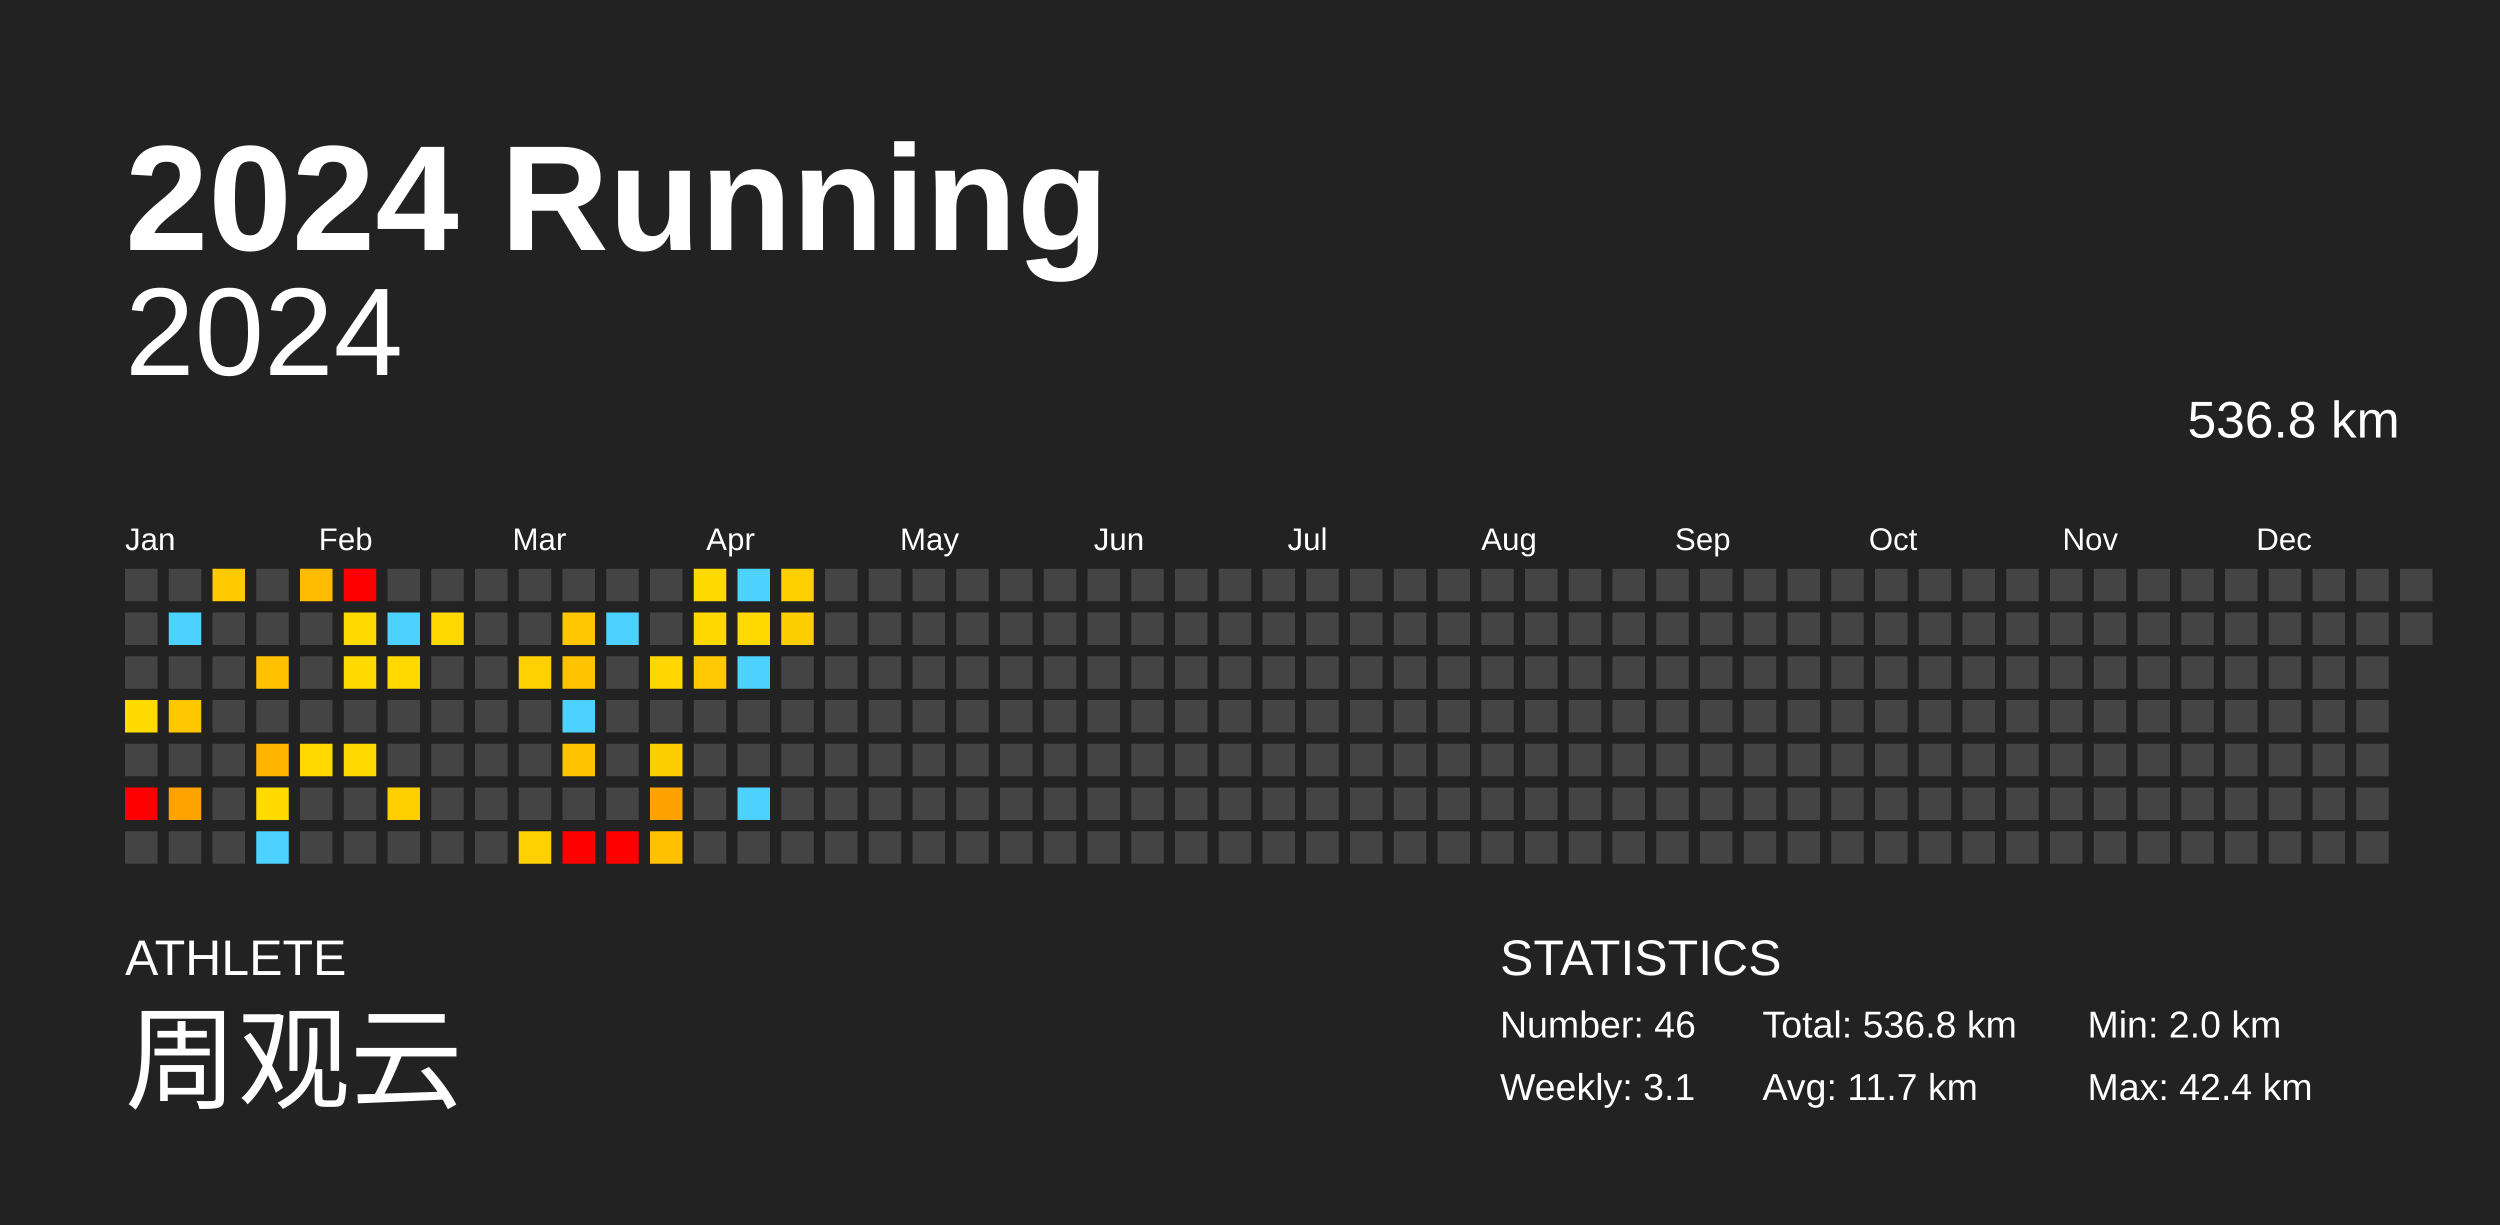
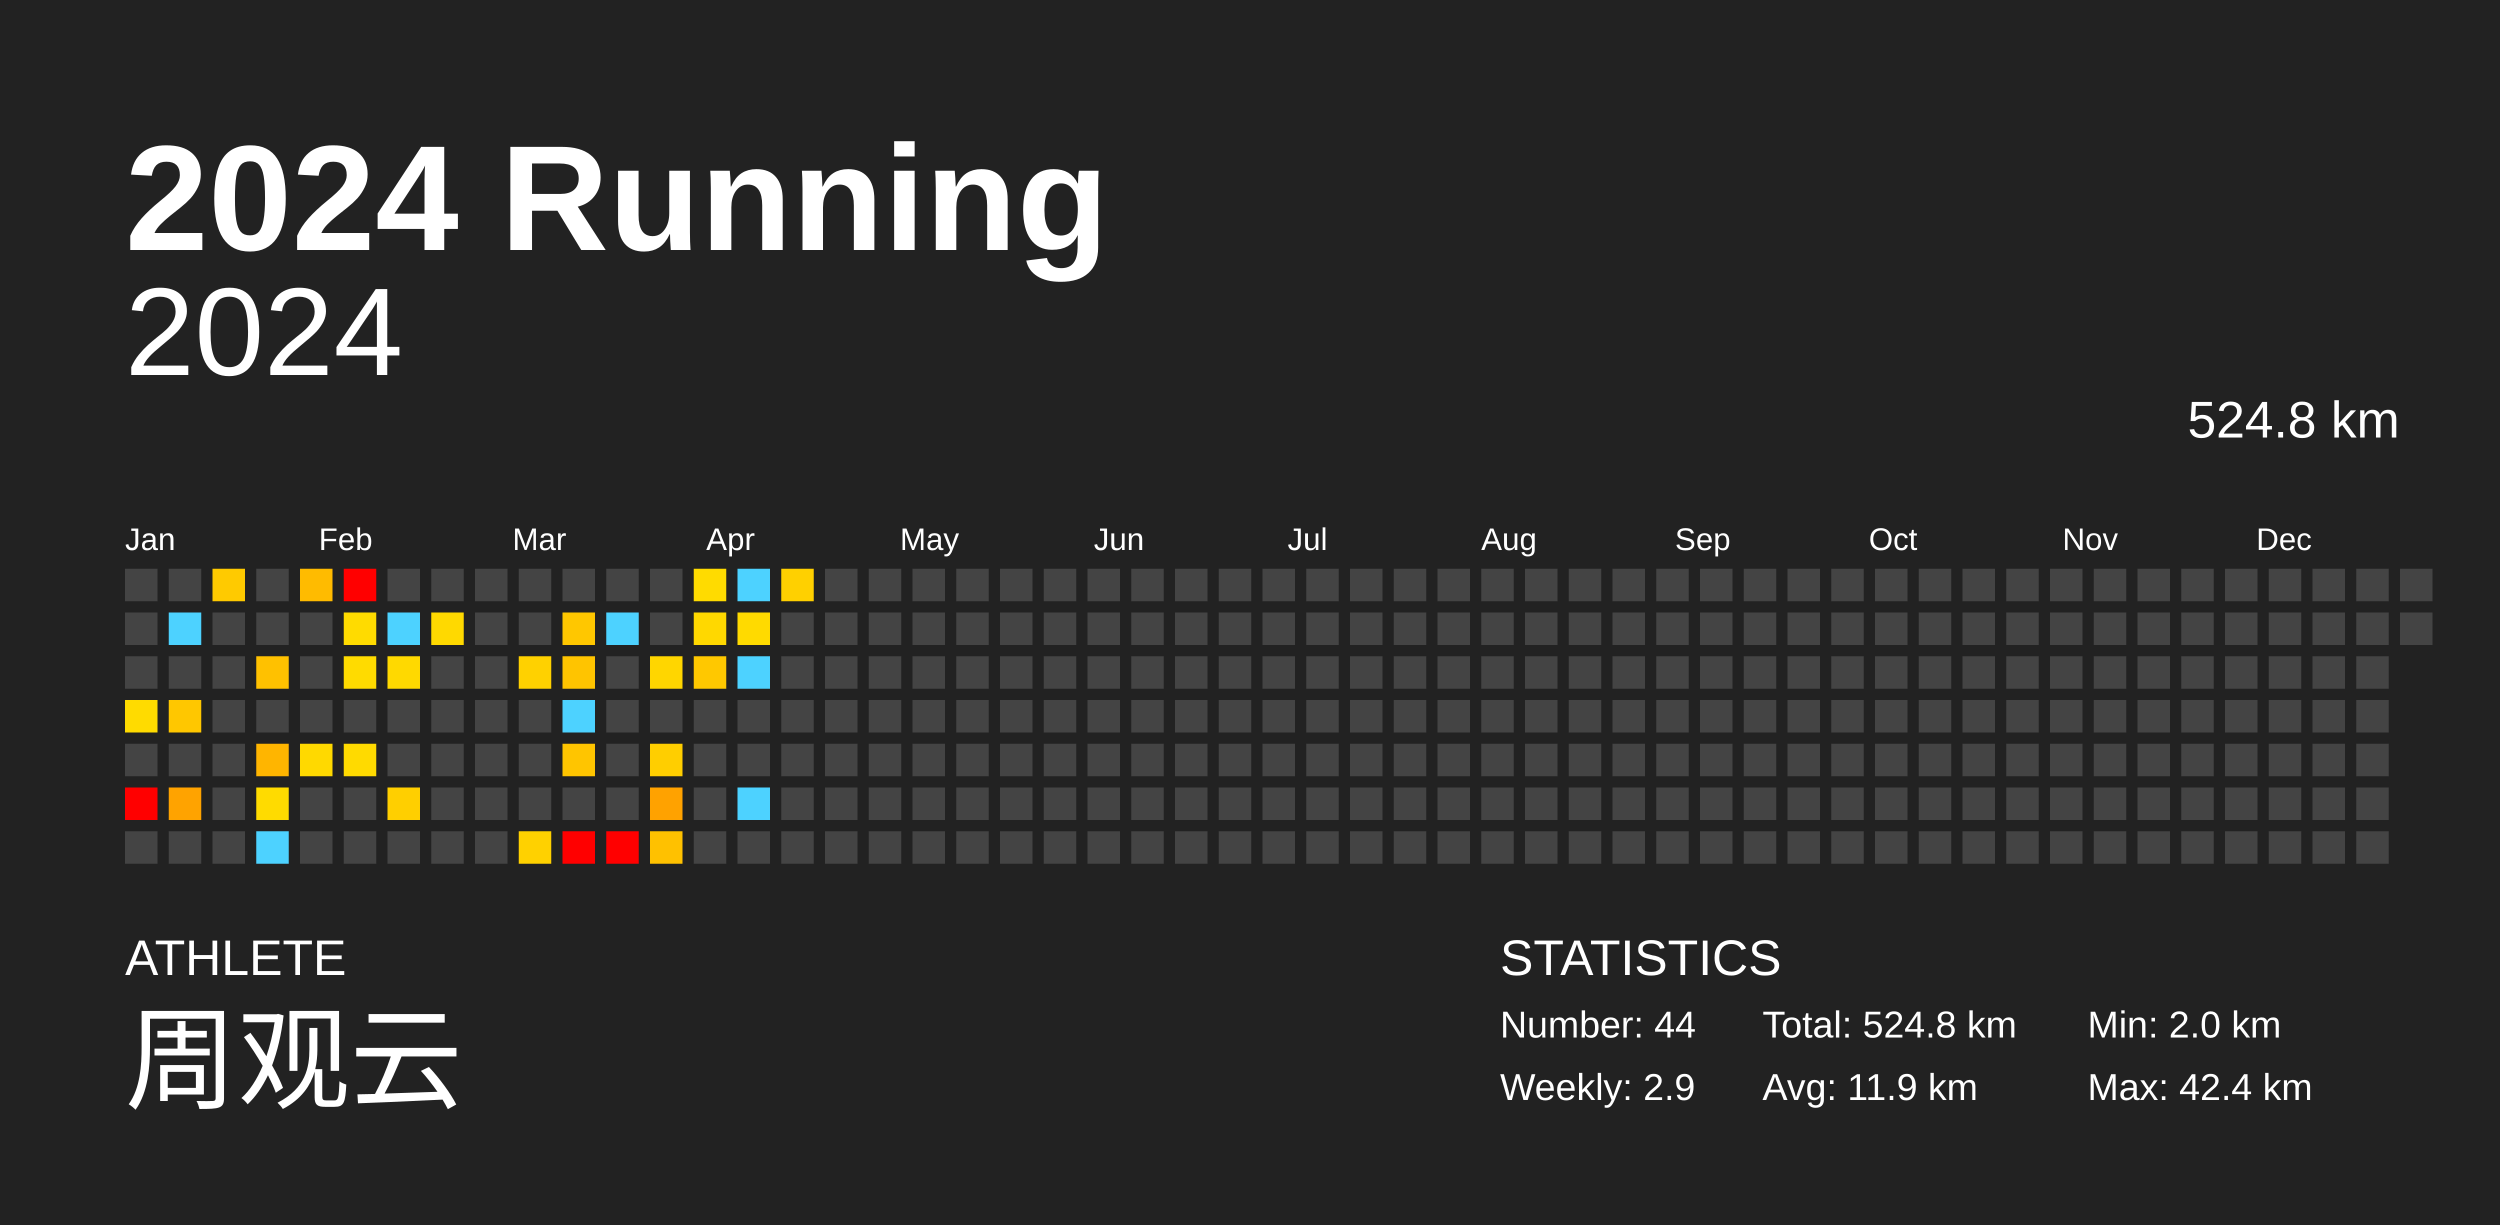
<svg xmlns="http://www.w3.org/2000/svg" baseProfile="full" height="98mm" version="1.1" viewBox="0,0,200,98" width="200mm">
  <defs />
  <rect fill="#222222" height="98" width="200" x="0" y="0" />
  <text fill="#FFFFFF" style="font-size:12px; font-family:Arial; font-weight:bold;" x="10" y="20">2024 Running</text>
  <text fill="#FFFFFF" style="font-size:4px; font-family:Arial" x="10" y="78">ATHLETE</text>
  <text fill="#FFFFFF" style="font-size:9px; font-family:Arial" x="10" y="88">周观云</text>
  <text fill="#FFFFFF" style="font-size:4px; font-family:Arial" x="120" y="78">STATISTICS</text>
-   <text fill="#FFFFFF" style="font-size:3px; font-family:Arial" x="120" y="83">Number: 46</text>
-   <text fill="#FFFFFF" style="font-size:3px; font-family:Arial" x="120" y="88">Weekly: 3.1</text>
-   <text fill="#FFFFFF" style="font-size:3px; font-family:Arial" x="141" y="83">Total: 536.8 km</text>
-   <text fill="#FFFFFF" style="font-size:3px; font-family:Arial" x="141" y="88">Avg: 11.7 km</text>
+   <text fill="#FFFFFF" style="font-size:3px; font-family:Arial" x="120" y="83">Number: 44</text>
+   <text fill="#FFFFFF" style="font-size:3px; font-family:Arial" x="120" y="88">Weekly: 2.9</text>
+   <text fill="#FFFFFF" style="font-size:3px; font-family:Arial" x="141" y="83">Total: 524.8 km</text>
+   <text fill="#FFFFFF" style="font-size:3px; font-family:Arial" x="141" y="88">Avg: 11.9 km</text>
  <text fill="#FFFFFF" style="font-size:3px; font-family:Arial" x="167" y="83">Min: 2.0 km</text>
  <text fill="#FFFFFF" style="font-size:3px; font-family:Arial" x="167" y="88">Max: 42.4 km</text>
  <text alignment-baseline="hanging" fill="#FFFFFF" style="font-size:10.0px; font-family:Arial;" x="10" y="30">2024</text>
-   <text alignment-baseline="hanging" fill="#FFFFFF" style="font-size:4.125px; font-family:Arial;" x="175" y="35">536.8 km</text>
+   <text alignment-baseline="hanging" fill="#FFFFFF" style="font-size:4.125px; font-family:Arial;" x="175" y="35">524.8 km</text>
  <text fill="#FFFFFF" style="font-size:2.5px; font-family:Arial" x="10.0" y="44">Jan</text>
  <text fill="#FFFFFF" style="font-size:2.5px; font-family:Arial" x="25.5" y="44">Feb</text>
  <text fill="#FFFFFF" style="font-size:2.5px; font-family:Arial" x="41.0" y="44">Mar</text>
  <text fill="#FFFFFF" style="font-size:2.5px; font-family:Arial" x="56.5" y="44">Apr</text>
  <text fill="#FFFFFF" style="font-size:2.5px; font-family:Arial" x="72.0" y="44">May</text>
  <text fill="#FFFFFF" style="font-size:2.5px; font-family:Arial" x="87.5" y="44">Jun</text>
  <text fill="#FFFFFF" style="font-size:2.5px; font-family:Arial" x="103.0" y="44">Jul</text>
  <text fill="#FFFFFF" style="font-size:2.5px; font-family:Arial" x="118.5" y="44">Aug</text>
  <text fill="#FFFFFF" style="font-size:2.5px; font-family:Arial" x="134.0" y="44">Sep</text>
  <text fill="#FFFFFF" style="font-size:2.5px; font-family:Arial" x="149.5" y="44">Oct</text>
  <text fill="#FFFFFF" style="font-size:2.5px; font-family:Arial" x="165.0" y="44">Nov</text>
  <text fill="#FFFFFF" style="font-size:2.5px; font-family:Arial" x="180.5" y="44">Dec</text>
  <rect fill="#444444" height="2.6" width="2.6" x="10.0" y="45.5" />
  <rect fill="#444444" height="2.6" width="2.6" x="10.0" y="49.0" />
  <rect fill="#444444" height="2.6" width="2.6" x="10.0" y="52.5" />
  <rect fill="#ffdb00" height="2.6" width="2.6" x="10.0" y="56.0" />
  <rect fill="#444444" height="2.6" width="2.6" x="10.0" y="59.5" />
  <rect fill="red" height="2.6" width="2.6" x="10.0" y="63.0" />
  <rect fill="#444444" height="2.6" width="2.6" x="10.0" y="66.5" />
  <rect fill="#444444" height="2.6" width="2.6" x="13.5" y="45.5" />
  <rect fill="#4dd2ff" height="2.6" width="2.6" x="13.5" y="49.0" />
  <rect fill="#444444" height="2.6" width="2.6" x="13.5" y="52.5" />
  <rect fill="#ffc700" height="2.6" width="2.6" x="13.5" y="56.0" />
  <rect fill="#444444" height="2.6" width="2.6" x="13.5" y="59.5" />
  <rect fill="#ffa300" height="2.6" width="2.6" x="13.5" y="63.0" />
  <rect fill="#444444" height="2.6" width="2.6" x="13.5" y="66.5" />
  <rect fill="#ffca00" height="2.6" width="2.6" x="17.0" y="45.5" />
  <rect fill="#444444" height="2.6" width="2.6" x="17.0" y="49.0" />
  <rect fill="#444444" height="2.6" width="2.6" x="17.0" y="52.5" />
  <rect fill="#444444" height="2.6" width="2.6" x="17.0" y="56.0" />
  <rect fill="#444444" height="2.6" width="2.6" x="17.0" y="59.5" />
  <rect fill="#444444" height="2.6" width="2.6" x="17.0" y="63.0" />
  <rect fill="#444444" height="2.6" width="2.6" x="17.0" y="66.5" />
  <rect fill="#444444" height="2.6" width="2.6" x="20.5" y="45.5" />
  <rect fill="#444444" height="2.6" width="2.6" x="20.5" y="49.0" />
  <rect fill="#ffc100" height="2.6" width="2.6" x="20.5" y="52.5" />
  <rect fill="#444444" height="2.6" width="2.6" x="20.5" y="56.0" />
  <rect fill="#ffb500" height="2.6" width="2.6" x="20.5" y="59.5" />
  <rect fill="#ffdb00" height="2.6" width="2.6" x="20.5" y="63.0" />
  <rect fill="#4dd2ff" height="2.6" width="2.6" x="20.5" y="66.5" />
  <rect fill="#ffbb00" height="2.6" width="2.6" x="24.0" y="45.5" />
  <rect fill="#444444" height="2.6" width="2.6" x="24.0" y="49.0" />
  <rect fill="#444444" height="2.6" width="2.6" x="24.0" y="52.5" />
  <rect fill="#444444" height="2.6" width="2.6" x="24.0" y="56.0" />
  <rect fill="#ffd900" height="2.6" width="2.6" x="24.0" y="59.5" />
  <rect fill="#444444" height="2.6" width="2.6" x="24.0" y="63.0" />
  <rect fill="#444444" height="2.6" width="2.6" x="24.0" y="66.5" />
  <rect fill="red" height="2.6" width="2.6" x="27.5" y="45.5" />
  <rect fill="#ffdb00" height="2.6" width="2.6" x="27.5" y="49.0" />
  <rect fill="#ffdb00" height="2.6" width="2.6" x="27.5" y="52.5" />
  <rect fill="#444444" height="2.6" width="2.6" x="27.5" y="56.0" />
  <rect fill="#ffda00" height="2.6" width="2.6" x="27.5" y="59.5" />
  <rect fill="#444444" height="2.6" width="2.6" x="27.5" y="63.0" />
  <rect fill="#444444" height="2.6" width="2.6" x="27.5" y="66.5" />
  <rect fill="#444444" height="2.6" width="2.6" x="31.0" y="45.5" />
  <rect fill="#4dd2ff" height="2.6" width="2.6" x="31.0" y="49.0" />
  <rect fill="#ffd900" height="2.6" width="2.6" x="31.0" y="52.5" />
  <rect fill="#444444" height="2.6" width="2.6" x="31.0" y="56.0" />
  <rect fill="#444444" height="2.6" width="2.6" x="31.0" y="59.5" />
  <rect fill="#ffcf00" height="2.6" width="2.6" x="31.0" y="63.0" />
  <rect fill="#444444" height="2.6" width="2.6" x="31.0" y="66.5" />
  <rect fill="#444444" height="2.6" width="2.6" x="34.5" y="45.5" />
  <rect fill="#ffd900" height="2.6" width="2.6" x="34.5" y="49.0" />
  <rect fill="#444444" height="2.6" width="2.6" x="34.5" y="52.5" />
  <rect fill="#444444" height="2.6" width="2.6" x="34.5" y="56.0" />
  <rect fill="#444444" height="2.6" width="2.6" x="34.5" y="59.5" />
  <rect fill="#444444" height="2.6" width="2.6" x="34.5" y="63.0" />
  <rect fill="#444444" height="2.6" width="2.6" x="34.5" y="66.5" />
  <rect fill="#444444" height="2.6" width="2.6" x="38.0" y="45.5" />
  <rect fill="#444444" height="2.6" width="2.6" x="38.0" y="49.0" />
  <rect fill="#444444" height="2.6" width="2.6" x="38.0" y="52.5" />
  <rect fill="#444444" height="2.6" width="2.6" x="38.0" y="56.0" />
  <rect fill="#444444" height="2.6" width="2.6" x="38.0" y="59.5" />
  <rect fill="#444444" height="2.6" width="2.6" x="38.0" y="63.0" />
  <rect fill="#444444" height="2.6" width="2.6" x="38.0" y="66.5" />
  <rect fill="#444444" height="2.6" width="2.6" x="41.5" y="45.5" />
  <rect fill="#444444" height="2.6" width="2.6" x="41.5" y="49.0" />
  <rect fill="#ffd100" height="2.6" width="2.6" x="41.5" y="52.5" />
  <rect fill="#444444" height="2.6" width="2.6" x="41.5" y="56.0" />
  <rect fill="#444444" height="2.6" width="2.6" x="41.5" y="59.5" />
  <rect fill="#444444" height="2.6" width="2.6" x="41.5" y="63.0" />
  <rect fill="#ffd100" height="2.6" width="2.6" x="41.5" y="66.5" />
  <rect fill="#444444" height="2.6" width="2.6" x="45.0" y="45.5" />
  <rect fill="#ffc700" height="2.6" width="2.6" x="45.0" y="49.0" />
  <rect fill="#ffc400" height="2.6" width="2.6" x="45.0" y="52.5" />
  <rect fill="#4dd2ff" height="2.6" width="2.6" x="45.0" y="56.0" />
  <rect fill="#ffc500" height="2.6" width="2.6" x="45.0" y="59.5" />
  <rect fill="#444444" height="2.6" width="2.6" x="45.0" y="63.0" />
  <rect fill="red" height="2.6" width="2.6" x="45.0" y="66.5" />
  <rect fill="#444444" height="2.6" width="2.6" x="48.5" y="45.5" />
  <rect fill="#4dd2ff" height="2.6" width="2.6" x="48.5" y="49.0" />
  <rect fill="#444444" height="2.6" width="2.6" x="48.5" y="52.5" />
  <rect fill="#444444" height="2.6" width="2.6" x="48.5" y="56.0" />
  <rect fill="#444444" height="2.6" width="2.6" x="48.5" y="59.5" />
  <rect fill="#444444" height="2.6" width="2.6" x="48.5" y="63.0" />
  <rect fill="red" height="2.6" width="2.6" x="48.5" y="66.5" />
  <rect fill="#444444" height="2.6" width="2.6" x="52.0" y="45.5" />
  <rect fill="#444444" height="2.6" width="2.6" x="52.0" y="49.0" />
  <rect fill="#ffd600" height="2.6" width="2.6" x="52.0" y="52.5" />
  <rect fill="#444444" height="2.6" width="2.6" x="52.0" y="56.0" />
  <rect fill="#ffce00" height="2.6" width="2.6" x="52.0" y="59.5" />
  <rect fill="#ffa200" height="2.6" width="2.6" x="52.0" y="63.0" />
  <rect fill="#ffc100" height="2.6" width="2.6" x="52.0" y="66.5" />
  <rect fill="#ffdb00" height="2.6" width="2.6" x="55.5" y="45.5" />
  <rect fill="#ffd800" height="2.6" width="2.6" x="55.5" y="49.0" />
  <rect fill="#ffc800" height="2.6" width="2.6" x="55.5" y="52.5" />
  <rect fill="#444444" height="2.6" width="2.6" x="55.5" y="56.0" />
  <rect fill="#444444" height="2.6" width="2.6" x="55.5" y="59.5" />
  <rect fill="#444444" height="2.6" width="2.6" x="55.5" y="63.0" />
  <rect fill="#444444" height="2.6" width="2.6" x="55.5" y="66.5" />
  <rect fill="#4dd2ff" height="2.6" width="2.6" x="59.0" y="45.5" />
  <rect fill="#ffda00" height="2.6" width="2.6" x="59.0" y="49.0" />
  <rect fill="#4dd2ff" height="2.6" width="2.6" x="59.0" y="52.5" />
  <rect fill="#444444" height="2.6" width="2.6" x="59.0" y="56.0" />
  <rect fill="#444444" height="2.6" width="2.6" x="59.0" y="59.5" />
  <rect fill="#4dd2ff" height="2.6" width="2.6" x="59.0" y="63.0" />
  <rect fill="#444444" height="2.6" width="2.6" x="59.0" y="66.5" />
  <rect fill="#ffd000" height="2.6" width="2.6" x="62.5" y="45.5" />
-   <rect fill="#ffce00" height="2.6" width="2.6" x="62.5" y="49.0" />
+   <rect fill="#444444" height="2.6" width="2.6" x="62.5" y="49.0" />
  <rect fill="#444444" height="2.6" width="2.6" x="62.5" y="52.5" />
  <rect fill="#444444" height="2.6" width="2.6" x="62.5" y="56.0" />
  <rect fill="#444444" height="2.6" width="2.6" x="62.5" y="59.5" />
  <rect fill="#444444" height="2.6" width="2.6" x="62.5" y="63.0" />
  <rect fill="#444444" height="2.6" width="2.6" x="62.5" y="66.5" />
  <rect fill="#444444" height="2.6" width="2.6" x="66.0" y="45.5" />
  <rect fill="#444444" height="2.6" width="2.6" x="66.0" y="49.0" />
  <rect fill="#444444" height="2.6" width="2.6" x="66.0" y="52.5" />
  <rect fill="#444444" height="2.6" width="2.6" x="66.0" y="56.0" />
  <rect fill="#444444" height="2.6" width="2.6" x="66.0" y="59.5" />
  <rect fill="#444444" height="2.6" width="2.6" x="66.0" y="63.0" />
  <rect fill="#444444" height="2.6" width="2.6" x="66.0" y="66.5" />
  <rect fill="#444444" height="2.6" width="2.6" x="69.5" y="45.5" />
  <rect fill="#444444" height="2.6" width="2.6" x="69.5" y="49.0" />
  <rect fill="#444444" height="2.6" width="2.6" x="69.5" y="52.5" />
  <rect fill="#444444" height="2.6" width="2.6" x="69.5" y="56.0" />
  <rect fill="#444444" height="2.6" width="2.6" x="69.5" y="59.5" />
  <rect fill="#444444" height="2.6" width="2.6" x="69.5" y="63.0" />
  <rect fill="#444444" height="2.6" width="2.6" x="69.5" y="66.5" />
  <rect fill="#444444" height="2.6" width="2.6" x="73.0" y="45.5" />
  <rect fill="#444444" height="2.6" width="2.6" x="73.0" y="49.0" />
  <rect fill="#444444" height="2.6" width="2.6" x="73.0" y="52.5" />
  <rect fill="#444444" height="2.6" width="2.6" x="73.0" y="56.0" />
  <rect fill="#444444" height="2.6" width="2.6" x="73.0" y="59.5" />
  <rect fill="#444444" height="2.6" width="2.6" x="73.0" y="63.0" />
  <rect fill="#444444" height="2.6" width="2.6" x="73.0" y="66.5" />
  <rect fill="#444444" height="2.6" width="2.6" x="76.5" y="45.5" />
  <rect fill="#444444" height="2.6" width="2.6" x="76.5" y="49.0" />
  <rect fill="#444444" height="2.6" width="2.6" x="76.5" y="52.5" />
  <rect fill="#444444" height="2.6" width="2.6" x="76.5" y="56.0" />
  <rect fill="#444444" height="2.6" width="2.6" x="76.5" y="59.5" />
  <rect fill="#444444" height="2.6" width="2.6" x="76.5" y="63.0" />
  <rect fill="#444444" height="2.6" width="2.6" x="76.5" y="66.5" />
  <rect fill="#444444" height="2.6" width="2.6" x="80.0" y="45.5" />
  <rect fill="#444444" height="2.6" width="2.6" x="80.0" y="49.0" />
  <rect fill="#444444" height="2.6" width="2.6" x="80.0" y="52.5" />
  <rect fill="#444444" height="2.6" width="2.6" x="80.0" y="56.0" />
  <rect fill="#444444" height="2.6" width="2.6" x="80.0" y="59.5" />
  <rect fill="#444444" height="2.6" width="2.6" x="80.0" y="63.0" />
  <rect fill="#444444" height="2.6" width="2.6" x="80.0" y="66.5" />
  <rect fill="#444444" height="2.6" width="2.6" x="83.5" y="45.5" />
  <rect fill="#444444" height="2.6" width="2.6" x="83.5" y="49.0" />
  <rect fill="#444444" height="2.6" width="2.6" x="83.5" y="52.5" />
  <rect fill="#444444" height="2.6" width="2.6" x="83.5" y="56.0" />
  <rect fill="#444444" height="2.6" width="2.6" x="83.5" y="59.5" />
  <rect fill="#444444" height="2.6" width="2.6" x="83.5" y="63.0" />
  <rect fill="#444444" height="2.6" width="2.6" x="83.5" y="66.5" />
  <rect fill="#444444" height="2.6" width="2.6" x="87.0" y="45.5" />
  <rect fill="#444444" height="2.6" width="2.6" x="87.0" y="49.0" />
  <rect fill="#444444" height="2.6" width="2.6" x="87.0" y="52.5" />
  <rect fill="#444444" height="2.6" width="2.6" x="87.0" y="56.0" />
  <rect fill="#444444" height="2.6" width="2.6" x="87.0" y="59.5" />
  <rect fill="#444444" height="2.6" width="2.6" x="87.0" y="63.0" />
  <rect fill="#444444" height="2.6" width="2.6" x="87.0" y="66.5" />
  <rect fill="#444444" height="2.6" width="2.6" x="90.5" y="45.5" />
  <rect fill="#444444" height="2.6" width="2.6" x="90.5" y="49.0" />
  <rect fill="#444444" height="2.6" width="2.6" x="90.5" y="52.5" />
  <rect fill="#444444" height="2.6" width="2.6" x="90.5" y="56.0" />
  <rect fill="#444444" height="2.6" width="2.6" x="90.5" y="59.5" />
  <rect fill="#444444" height="2.6" width="2.6" x="90.5" y="63.0" />
  <rect fill="#444444" height="2.6" width="2.6" x="90.5" y="66.5" />
  <rect fill="#444444" height="2.6" width="2.6" x="94.0" y="45.5" />
  <rect fill="#444444" height="2.6" width="2.6" x="94.0" y="49.0" />
  <rect fill="#444444" height="2.6" width="2.6" x="94.0" y="52.5" />
  <rect fill="#444444" height="2.6" width="2.6" x="94.0" y="56.0" />
  <rect fill="#444444" height="2.6" width="2.6" x="94.0" y="59.5" />
  <rect fill="#444444" height="2.6" width="2.6" x="94.0" y="63.0" />
  <rect fill="#444444" height="2.6" width="2.6" x="94.0" y="66.5" />
  <rect fill="#444444" height="2.6" width="2.6" x="97.5" y="45.5" />
  <rect fill="#444444" height="2.6" width="2.6" x="97.5" y="49.0" />
  <rect fill="#444444" height="2.6" width="2.6" x="97.5" y="52.5" />
  <rect fill="#444444" height="2.6" width="2.6" x="97.5" y="56.0" />
  <rect fill="#444444" height="2.6" width="2.6" x="97.5" y="59.5" />
  <rect fill="#444444" height="2.6" width="2.6" x="97.5" y="63.0" />
  <rect fill="#444444" height="2.6" width="2.6" x="97.5" y="66.5" />
  <rect fill="#444444" height="2.6" width="2.6" x="101.0" y="45.5" />
  <rect fill="#444444" height="2.6" width="2.6" x="101.0" y="49.0" />
  <rect fill="#444444" height="2.6" width="2.6" x="101.0" y="52.5" />
  <rect fill="#444444" height="2.6" width="2.6" x="101.0" y="56.0" />
  <rect fill="#444444" height="2.6" width="2.6" x="101.0" y="59.5" />
  <rect fill="#444444" height="2.6" width="2.6" x="101.0" y="63.0" />
  <rect fill="#444444" height="2.6" width="2.6" x="101.0" y="66.5" />
  <rect fill="#444444" height="2.6" width="2.6" x="104.5" y="45.5" />
  <rect fill="#444444" height="2.6" width="2.6" x="104.5" y="49.0" />
  <rect fill="#444444" height="2.6" width="2.6" x="104.5" y="52.5" />
  <rect fill="#444444" height="2.6" width="2.6" x="104.5" y="56.0" />
  <rect fill="#444444" height="2.6" width="2.6" x="104.5" y="59.5" />
  <rect fill="#444444" height="2.6" width="2.6" x="104.5" y="63.0" />
  <rect fill="#444444" height="2.6" width="2.6" x="104.5" y="66.5" />
  <rect fill="#444444" height="2.6" width="2.6" x="108.0" y="45.5" />
  <rect fill="#444444" height="2.6" width="2.6" x="108.0" y="49.0" />
  <rect fill="#444444" height="2.6" width="2.6" x="108.0" y="52.5" />
  <rect fill="#444444" height="2.6" width="2.6" x="108.0" y="56.0" />
  <rect fill="#444444" height="2.6" width="2.6" x="108.0" y="59.5" />
  <rect fill="#444444" height="2.6" width="2.6" x="108.0" y="63.0" />
  <rect fill="#444444" height="2.6" width="2.6" x="108.0" y="66.5" />
  <rect fill="#444444" height="2.6" width="2.6" x="111.5" y="45.5" />
  <rect fill="#444444" height="2.6" width="2.6" x="111.5" y="49.0" />
  <rect fill="#444444" height="2.6" width="2.6" x="111.5" y="52.5" />
  <rect fill="#444444" height="2.6" width="2.6" x="111.5" y="56.0" />
  <rect fill="#444444" height="2.6" width="2.6" x="111.5" y="59.5" />
  <rect fill="#444444" height="2.6" width="2.6" x="111.5" y="63.0" />
  <rect fill="#444444" height="2.6" width="2.6" x="111.5" y="66.5" />
  <rect fill="#444444" height="2.6" width="2.6" x="115.0" y="45.5" />
  <rect fill="#444444" height="2.6" width="2.6" x="115.0" y="49.0" />
  <rect fill="#444444" height="2.6" width="2.6" x="115.0" y="52.5" />
  <rect fill="#444444" height="2.6" width="2.6" x="115.0" y="56.0" />
  <rect fill="#444444" height="2.6" width="2.6" x="115.0" y="59.5" />
  <rect fill="#444444" height="2.6" width="2.6" x="115.0" y="63.0" />
  <rect fill="#444444" height="2.6" width="2.6" x="115.0" y="66.5" />
  <rect fill="#444444" height="2.6" width="2.6" x="118.5" y="45.5" />
  <rect fill="#444444" height="2.6" width="2.6" x="118.5" y="49.0" />
  <rect fill="#444444" height="2.6" width="2.6" x="118.5" y="52.5" />
  <rect fill="#444444" height="2.6" width="2.6" x="118.5" y="56.0" />
  <rect fill="#444444" height="2.6" width="2.6" x="118.5" y="59.5" />
  <rect fill="#444444" height="2.6" width="2.6" x="118.5" y="63.0" />
  <rect fill="#444444" height="2.6" width="2.6" x="118.5" y="66.5" />
  <rect fill="#444444" height="2.6" width="2.6" x="122.0" y="45.5" />
  <rect fill="#444444" height="2.6" width="2.6" x="122.0" y="49.0" />
  <rect fill="#444444" height="2.6" width="2.6" x="122.0" y="52.5" />
  <rect fill="#444444" height="2.6" width="2.6" x="122.0" y="56.0" />
  <rect fill="#444444" height="2.6" width="2.6" x="122.0" y="59.5" />
  <rect fill="#444444" height="2.6" width="2.6" x="122.0" y="63.0" />
  <rect fill="#444444" height="2.6" width="2.6" x="122.0" y="66.5" />
  <rect fill="#444444" height="2.6" width="2.6" x="125.5" y="45.5" />
  <rect fill="#444444" height="2.6" width="2.6" x="125.5" y="49.0" />
  <rect fill="#444444" height="2.6" width="2.6" x="125.5" y="52.5" />
  <rect fill="#444444" height="2.6" width="2.6" x="125.5" y="56.0" />
  <rect fill="#444444" height="2.6" width="2.6" x="125.5" y="59.5" />
  <rect fill="#444444" height="2.6" width="2.6" x="125.5" y="63.0" />
  <rect fill="#444444" height="2.6" width="2.6" x="125.5" y="66.5" />
  <rect fill="#444444" height="2.6" width="2.6" x="129.0" y="45.5" />
  <rect fill="#444444" height="2.6" width="2.6" x="129.0" y="49.0" />
  <rect fill="#444444" height="2.6" width="2.6" x="129.0" y="52.5" />
  <rect fill="#444444" height="2.6" width="2.6" x="129.0" y="56.0" />
  <rect fill="#444444" height="2.6" width="2.6" x="129.0" y="59.5" />
  <rect fill="#444444" height="2.6" width="2.6" x="129.0" y="63.0" />
  <rect fill="#444444" height="2.6" width="2.6" x="129.0" y="66.5" />
  <rect fill="#444444" height="2.6" width="2.6" x="132.5" y="45.5" />
  <rect fill="#444444" height="2.6" width="2.6" x="132.5" y="49.0" />
  <rect fill="#444444" height="2.6" width="2.6" x="132.5" y="52.5" />
  <rect fill="#444444" height="2.6" width="2.6" x="132.5" y="56.0" />
  <rect fill="#444444" height="2.6" width="2.6" x="132.5" y="59.5" />
  <rect fill="#444444" height="2.6" width="2.6" x="132.5" y="63.0" />
  <rect fill="#444444" height="2.6" width="2.6" x="132.5" y="66.5" />
  <rect fill="#444444" height="2.6" width="2.6" x="136.0" y="45.5" />
  <rect fill="#444444" height="2.6" width="2.6" x="136.0" y="49.0" />
  <rect fill="#444444" height="2.6" width="2.6" x="136.0" y="52.5" />
  <rect fill="#444444" height="2.6" width="2.6" x="136.0" y="56.0" />
  <rect fill="#444444" height="2.6" width="2.6" x="136.0" y="59.5" />
  <rect fill="#444444" height="2.6" width="2.6" x="136.0" y="63.0" />
  <rect fill="#444444" height="2.6" width="2.6" x="136.0" y="66.5" />
  <rect fill="#444444" height="2.6" width="2.6" x="139.5" y="45.5" />
  <rect fill="#444444" height="2.6" width="2.6" x="139.5" y="49.0" />
  <rect fill="#444444" height="2.6" width="2.6" x="139.5" y="52.5" />
  <rect fill="#444444" height="2.6" width="2.6" x="139.5" y="56.0" />
  <rect fill="#444444" height="2.6" width="2.6" x="139.5" y="59.5" />
  <rect fill="#444444" height="2.6" width="2.6" x="139.5" y="63.0" />
  <rect fill="#444444" height="2.6" width="2.6" x="139.5" y="66.5" />
  <rect fill="#444444" height="2.6" width="2.6" x="143.0" y="45.5" />
  <rect fill="#444444" height="2.6" width="2.6" x="143.0" y="49.0" />
  <rect fill="#444444" height="2.6" width="2.6" x="143.0" y="52.5" />
  <rect fill="#444444" height="2.6" width="2.6" x="143.0" y="56.0" />
  <rect fill="#444444" height="2.6" width="2.6" x="143.0" y="59.5" />
  <rect fill="#444444" height="2.6" width="2.6" x="143.0" y="63.0" />
  <rect fill="#444444" height="2.6" width="2.6" x="143.0" y="66.5" />
  <rect fill="#444444" height="2.6" width="2.6" x="146.5" y="45.5" />
  <rect fill="#444444" height="2.6" width="2.6" x="146.5" y="49.0" />
  <rect fill="#444444" height="2.6" width="2.6" x="146.5" y="52.5" />
  <rect fill="#444444" height="2.6" width="2.6" x="146.5" y="56.0" />
  <rect fill="#444444" height="2.6" width="2.6" x="146.5" y="59.5" />
  <rect fill="#444444" height="2.6" width="2.6" x="146.5" y="63.0" />
  <rect fill="#444444" height="2.6" width="2.6" x="146.5" y="66.5" />
  <rect fill="#444444" height="2.6" width="2.6" x="150.0" y="45.5" />
  <rect fill="#444444" height="2.6" width="2.6" x="150.0" y="49.0" />
  <rect fill="#444444" height="2.6" width="2.6" x="150.0" y="52.5" />
  <rect fill="#444444" height="2.6" width="2.6" x="150.0" y="56.0" />
  <rect fill="#444444" height="2.6" width="2.6" x="150.0" y="59.5" />
  <rect fill="#444444" height="2.6" width="2.6" x="150.0" y="63.0" />
  <rect fill="#444444" height="2.6" width="2.6" x="150.0" y="66.5" />
  <rect fill="#444444" height="2.6" width="2.6" x="153.5" y="45.5" />
  <rect fill="#444444" height="2.6" width="2.6" x="153.5" y="49.0" />
  <rect fill="#444444" height="2.6" width="2.6" x="153.5" y="52.5" />
  <rect fill="#444444" height="2.6" width="2.6" x="153.5" y="56.0" />
  <rect fill="#444444" height="2.6" width="2.6" x="153.5" y="59.5" />
  <rect fill="#444444" height="2.6" width="2.6" x="153.5" y="63.0" />
  <rect fill="#444444" height="2.6" width="2.6" x="153.5" y="66.5" />
  <rect fill="#444444" height="2.6" width="2.6" x="157.0" y="45.5" />
  <rect fill="#444444" height="2.6" width="2.6" x="157.0" y="49.0" />
  <rect fill="#444444" height="2.6" width="2.6" x="157.0" y="52.5" />
  <rect fill="#444444" height="2.6" width="2.6" x="157.0" y="56.0" />
  <rect fill="#444444" height="2.6" width="2.6" x="157.0" y="59.5" />
  <rect fill="#444444" height="2.6" width="2.6" x="157.0" y="63.0" />
  <rect fill="#444444" height="2.6" width="2.6" x="157.0" y="66.5" />
  <rect fill="#444444" height="2.6" width="2.6" x="160.5" y="45.5" />
  <rect fill="#444444" height="2.6" width="2.6" x="160.5" y="49.0" />
  <rect fill="#444444" height="2.6" width="2.6" x="160.5" y="52.5" />
  <rect fill="#444444" height="2.6" width="2.6" x="160.5" y="56.0" />
  <rect fill="#444444" height="2.6" width="2.6" x="160.5" y="59.5" />
  <rect fill="#444444" height="2.6" width="2.6" x="160.5" y="63.0" />
  <rect fill="#444444" height="2.6" width="2.6" x="160.5" y="66.5" />
  <rect fill="#444444" height="2.6" width="2.6" x="164.0" y="45.5" />
  <rect fill="#444444" height="2.6" width="2.6" x="164.0" y="49.0" />
  <rect fill="#444444" height="2.6" width="2.6" x="164.0" y="52.5" />
  <rect fill="#444444" height="2.6" width="2.6" x="164.0" y="56.0" />
  <rect fill="#444444" height="2.6" width="2.6" x="164.0" y="59.5" />
  <rect fill="#444444" height="2.6" width="2.6" x="164.0" y="63.0" />
  <rect fill="#444444" height="2.6" width="2.6" x="164.0" y="66.5" />
  <rect fill="#444444" height="2.6" width="2.6" x="167.5" y="45.5" />
  <rect fill="#444444" height="2.6" width="2.6" x="167.5" y="49.0" />
  <rect fill="#444444" height="2.6" width="2.6" x="167.5" y="52.5" />
  <rect fill="#444444" height="2.6" width="2.6" x="167.5" y="56.0" />
  <rect fill="#444444" height="2.6" width="2.6" x="167.5" y="59.5" />
  <rect fill="#444444" height="2.6" width="2.6" x="167.5" y="63.0" />
  <rect fill="#444444" height="2.6" width="2.6" x="167.5" y="66.5" />
  <rect fill="#444444" height="2.6" width="2.6" x="171.0" y="45.5" />
  <rect fill="#444444" height="2.6" width="2.6" x="171.0" y="49.0" />
  <rect fill="#444444" height="2.6" width="2.6" x="171.0" y="52.5" />
  <rect fill="#444444" height="2.6" width="2.6" x="171.0" y="56.0" />
  <rect fill="#444444" height="2.6" width="2.6" x="171.0" y="59.5" />
  <rect fill="#444444" height="2.6" width="2.6" x="171.0" y="63.0" />
  <rect fill="#444444" height="2.6" width="2.6" x="171.0" y="66.5" />
  <rect fill="#444444" height="2.6" width="2.6" x="174.5" y="45.5" />
  <rect fill="#444444" height="2.6" width="2.6" x="174.5" y="49.0" />
  <rect fill="#444444" height="2.6" width="2.6" x="174.5" y="52.5" />
  <rect fill="#444444" height="2.6" width="2.6" x="174.5" y="56.0" />
  <rect fill="#444444" height="2.6" width="2.6" x="174.5" y="59.5" />
  <rect fill="#444444" height="2.6" width="2.6" x="174.5" y="63.0" />
  <rect fill="#444444" height="2.6" width="2.6" x="174.5" y="66.5" />
  <rect fill="#444444" height="2.6" width="2.6" x="178.0" y="45.5" />
  <rect fill="#444444" height="2.6" width="2.6" x="178.0" y="49.0" />
  <rect fill="#444444" height="2.6" width="2.6" x="178.0" y="52.5" />
  <rect fill="#444444" height="2.6" width="2.6" x="178.0" y="56.0" />
  <rect fill="#444444" height="2.6" width="2.6" x="178.0" y="59.5" />
  <rect fill="#444444" height="2.6" width="2.6" x="178.0" y="63.0" />
  <rect fill="#444444" height="2.6" width="2.6" x="178.0" y="66.5" />
  <rect fill="#444444" height="2.6" width="2.6" x="181.5" y="45.5" />
  <rect fill="#444444" height="2.6" width="2.6" x="181.5" y="49.0" />
  <rect fill="#444444" height="2.6" width="2.6" x="181.5" y="52.5" />
  <rect fill="#444444" height="2.6" width="2.6" x="181.5" y="56.0" />
  <rect fill="#444444" height="2.6" width="2.6" x="181.5" y="59.5" />
  <rect fill="#444444" height="2.6" width="2.6" x="181.5" y="63.0" />
  <rect fill="#444444" height="2.6" width="2.6" x="181.5" y="66.5" />
  <rect fill="#444444" height="2.6" width="2.6" x="185.0" y="45.5" />
  <rect fill="#444444" height="2.6" width="2.6" x="185.0" y="49.0" />
  <rect fill="#444444" height="2.6" width="2.6" x="185.0" y="52.5" />
  <rect fill="#444444" height="2.6" width="2.6" x="185.0" y="56.0" />
  <rect fill="#444444" height="2.6" width="2.6" x="185.0" y="59.5" />
  <rect fill="#444444" height="2.6" width="2.6" x="185.0" y="63.0" />
  <rect fill="#444444" height="2.6" width="2.6" x="185.0" y="66.5" />
  <rect fill="#444444" height="2.6" width="2.6" x="188.5" y="45.5" />
  <rect fill="#444444" height="2.6" width="2.6" x="188.5" y="49.0" />
  <rect fill="#444444" height="2.6" width="2.6" x="188.5" y="52.5" />
  <rect fill="#444444" height="2.6" width="2.6" x="188.5" y="56.0" />
  <rect fill="#444444" height="2.6" width="2.6" x="188.5" y="59.5" />
  <rect fill="#444444" height="2.6" width="2.6" x="188.5" y="63.0" />
  <rect fill="#444444" height="2.6" width="2.6" x="188.5" y="66.5" />
  <rect fill="#444444" height="2.6" width="2.6" x="192.0" y="45.5" />
  <rect fill="#444444" height="2.6" width="2.6" x="192.0" y="49.0" />
</svg>
